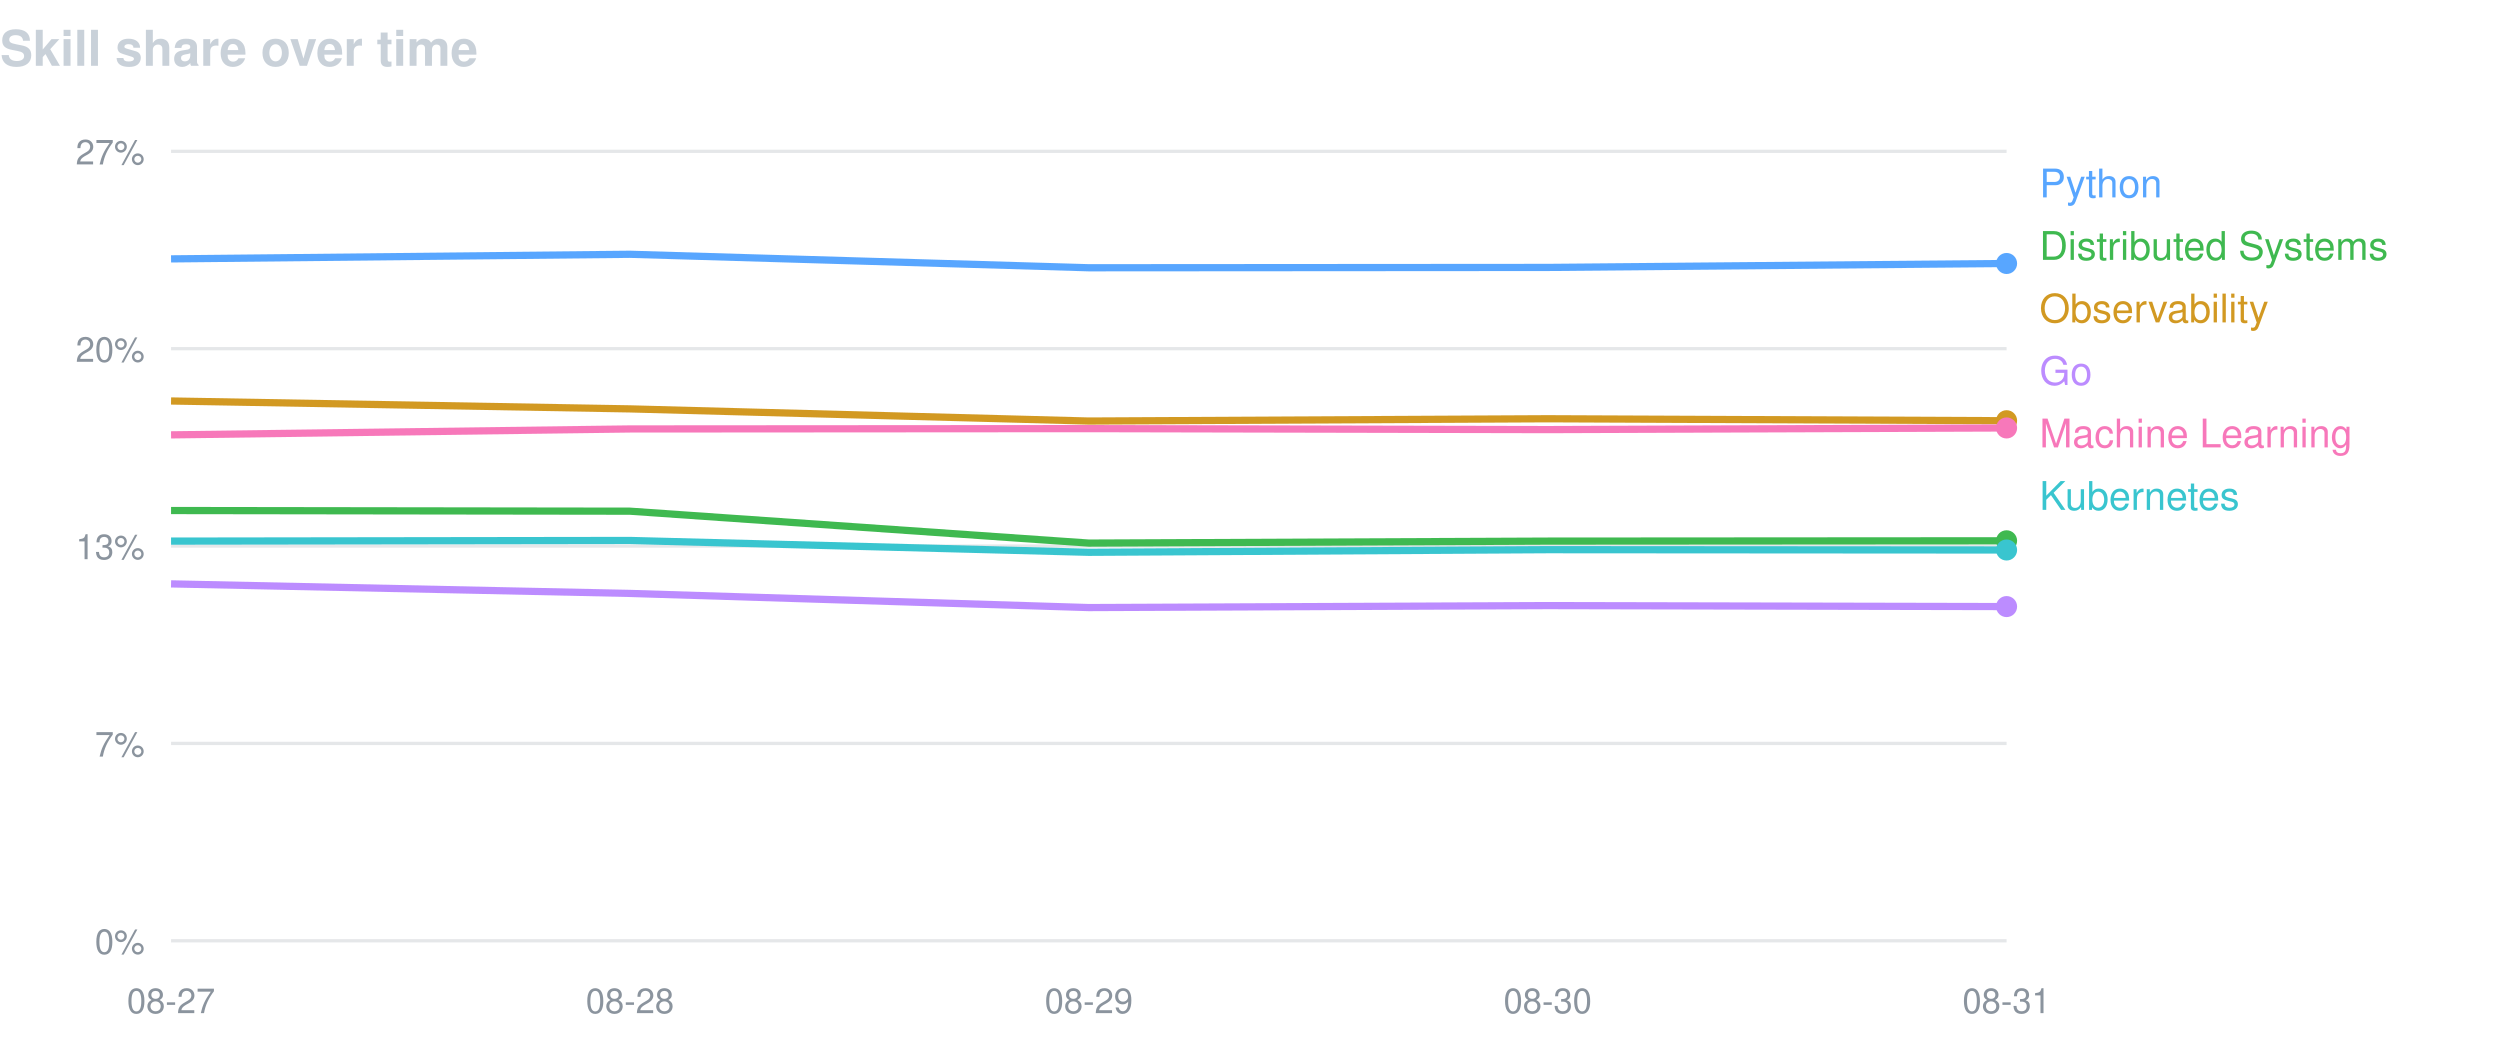
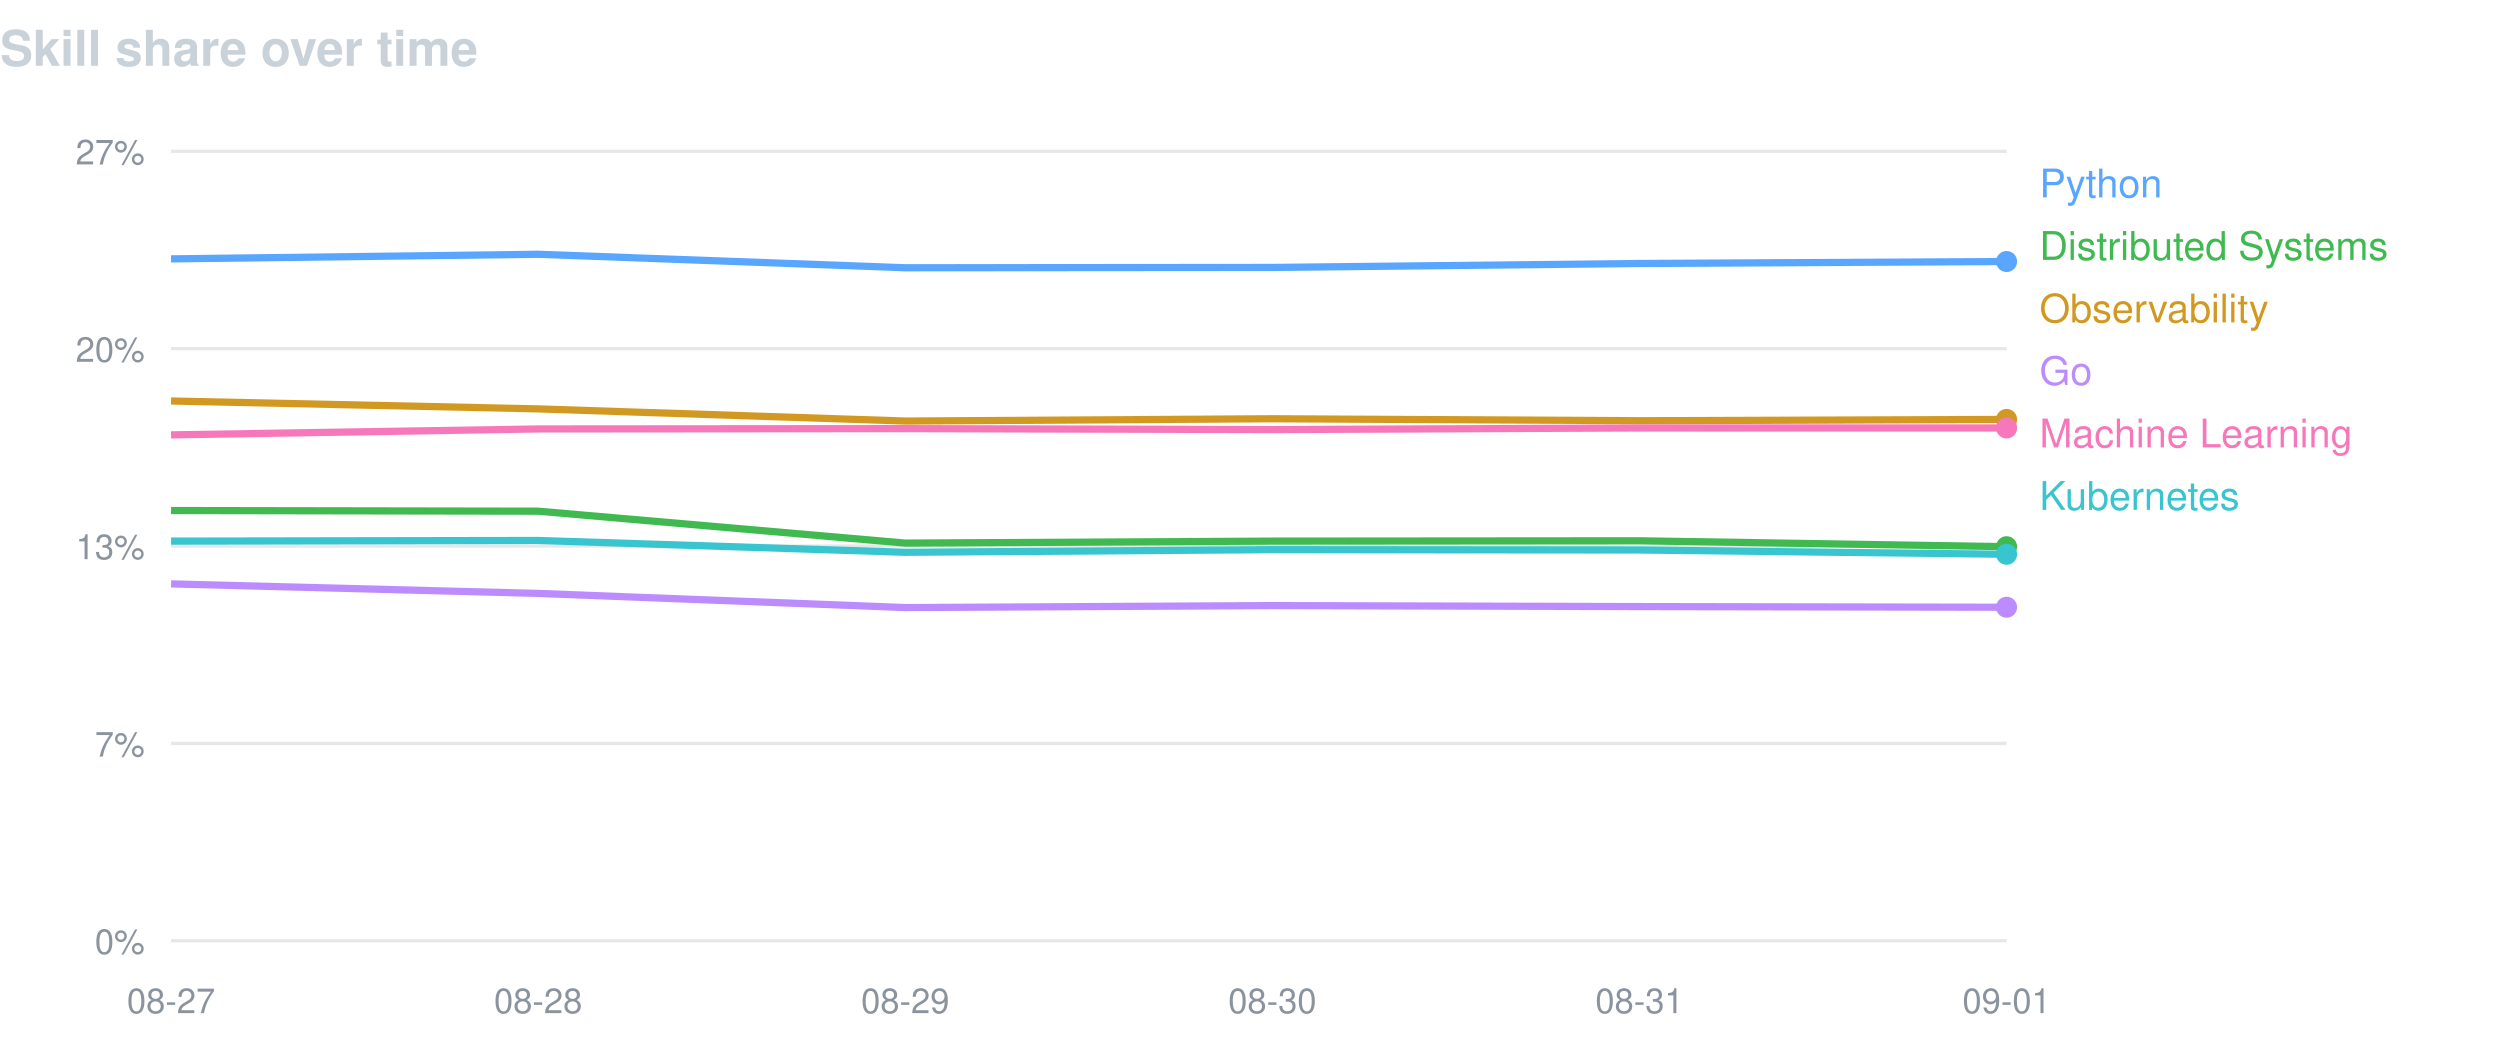
<svg xmlns="http://www.w3.org/2000/svg" width="760" height="320" viewBox="0 0 760 320" font-family="-apple-system,BlinkMacSystemFont,Segoe UI,Helvetica,Arial,sans-serif">
  <text x="0" y="20" fill="#c9d1d9" font-size="15" font-weight="600">Skill share over time</text>
  <line x1="52" y1="46.0" x2="610" y2="46.0" stroke="#8b949e" stroke-opacity="0.22" />
  <text x="44" y="50.0" fill="#8b949e" font-size="10.5" text-anchor="end">27%</text>
  <line x1="52" y1="106.0" x2="610" y2="106.0" stroke="#8b949e" stroke-opacity="0.22" />
  <text x="44" y="110.0" fill="#8b949e" font-size="10.5" text-anchor="end">20%</text>
  <line x1="52" y1="166.0" x2="610" y2="166.0" stroke="#8b949e" stroke-opacity="0.22" />
  <text x="44" y="170.0" fill="#8b949e" font-size="10.5" text-anchor="end">13%</text>
  <line x1="52" y1="226.0" x2="610" y2="226.0" stroke="#8b949e" stroke-opacity="0.22" />
  <text x="44" y="230.0" fill="#8b949e" font-size="10.5" text-anchor="end">7%</text>
  <line x1="52" y1="286.0" x2="610" y2="286.0" stroke="#8b949e" stroke-opacity="0.22" />
  <text x="44" y="290.0" fill="#8b949e" font-size="10.5" text-anchor="end">0%</text>
  <text x="52.0" y="308" fill="#8b949e" font-size="10.5" text-anchor="middle">08-27</text>
-   <text x="191.5" y="308" fill="#8b949e" font-size="10.5" text-anchor="middle">08-28</text>
-   <text x="331.0" y="308" fill="#8b949e" font-size="10.5" text-anchor="middle">08-29</text>
-   <text x="470.5" y="308" fill="#8b949e" font-size="10.5" text-anchor="middle">08-30</text>
-   <text x="610.0" y="308" fill="#8b949e" font-size="10.5" text-anchor="middle">08-31</text>
-   <path d="M52.0,78.7 L191.5,77.3 L331.0,81.4 L470.5,81.3 L610.0,80.1" fill="none" stroke="#58a6ff" stroke-width="2.2" stroke-linejoin="round" />
-   <circle cx="610.0" cy="80.1" r="3.2" fill="#58a6ff" />
+   <text x="163.6" y="308" fill="#8b949e" font-size="10.5" text-anchor="middle">08-28</text>
+   <text x="275.2" y="308" fill="#8b949e" font-size="10.5" text-anchor="middle">08-29</text>
+   <text x="386.8" y="308" fill="#8b949e" font-size="10.5" text-anchor="middle">08-30</text>
+   <text x="498.4" y="308" fill="#8b949e" font-size="10.5" text-anchor="middle">08-31</text>
+   <text x="610.0" y="308" fill="#8b949e" font-size="10.5" text-anchor="middle">09-01</text>
+   <path d="M52.0,78.7 L163.6,77.3 L275.2,81.4 L386.8,81.3 L498.4,80.1 L610.0,79.5" fill="none" stroke="#58a6ff" stroke-width="2.2" stroke-linejoin="round" />
+   <circle cx="610.0" cy="79.5" r="3.2" fill="#58a6ff" />
  <text x="620" y="60" fill="#58a6ff" font-size="12">Python</text>
-   <path d="M52.0,155.2 L191.5,155.4 L331.0,165.1 L470.5,164.5 L610.0,164.4" fill="none" stroke="#3fb950" stroke-width="2.2" stroke-linejoin="round" />
-   <circle cx="610.0" cy="164.4" r="3.2" fill="#3fb950" />
+   <path d="M52.0,155.2 L163.6,155.4 L275.2,165.1 L386.8,164.5 L498.4,164.4 L610.0,166.2" fill="none" stroke="#3fb950" stroke-width="2.2" stroke-linejoin="round" />
+   <circle cx="610.0" cy="166.2" r="3.2" fill="#3fb950" />
  <text x="620" y="79" fill="#3fb950" font-size="12">Distributed Systems</text>
-   <path d="M52.0,121.9 L191.5,124.3 L331.0,128.0 L470.5,127.3 L610.0,127.9" fill="none" stroke="#d29922" stroke-width="2.2" stroke-linejoin="round" />
-   <circle cx="610.0" cy="127.9" r="3.2" fill="#d29922" />
+   <path d="M52.0,121.9 L163.6,124.3 L275.2,128.0 L386.8,127.3 L498.4,127.9 L610.0,127.5" fill="none" stroke="#d29922" stroke-width="2.2" stroke-linejoin="round" />
+   <circle cx="610.0" cy="127.5" r="3.2" fill="#d29922" />
  <text x="620" y="98" fill="#d29922" font-size="12">Observability</text>
-   <path d="M52.0,177.5 L191.5,180.4 L331.0,184.7 L470.5,184.1 L610.0,184.4" fill="none" stroke="#bc8cff" stroke-width="2.2" stroke-linejoin="round" />
-   <circle cx="610.0" cy="184.4" r="3.2" fill="#bc8cff" />
+   <path d="M52.0,177.5 L163.6,180.4 L275.2,184.7 L386.8,184.1 L498.4,184.4 L610.0,184.6" fill="none" stroke="#bc8cff" stroke-width="2.2" stroke-linejoin="round" />
+   <circle cx="610.0" cy="184.6" r="3.2" fill="#bc8cff" />
  <text x="620" y="117" fill="#bc8cff" font-size="12">Go</text>
-   <path d="M52.0,132.2 L191.5,130.4 L331.0,130.3 L470.5,130.6 L610.0,130.1" fill="none" stroke="#f778ba" stroke-width="2.2" stroke-linejoin="round" />
+   <path d="M52.0,132.2 L163.6,130.4 L275.2,130.3 L386.8,130.6 L498.4,130.1 L610.0,130.1" fill="none" stroke="#f778ba" stroke-width="2.2" stroke-linejoin="round" />
  <circle cx="610.0" cy="130.1" r="3.2" fill="#f778ba" />
  <text x="620" y="136" fill="#f778ba" font-size="12">Machine Learning</text>
-   <path d="M52.0,164.5 L191.5,164.3 L331.0,167.9 L470.5,167.1 L610.0,167.2" fill="none" stroke="#39c5cf" stroke-width="2.2" stroke-linejoin="round" />
-   <circle cx="610.0" cy="167.2" r="3.2" fill="#39c5cf" />
+   <path d="M52.0,164.5 L163.6,164.3 L275.2,167.9 L386.8,167.1 L498.4,167.2 L610.0,168.5" fill="none" stroke="#39c5cf" stroke-width="2.2" stroke-linejoin="round" />
+   <circle cx="610.0" cy="168.5" r="3.2" fill="#39c5cf" />
  <text x="620" y="155" fill="#39c5cf" font-size="12">Kubernetes</text>
</svg>
